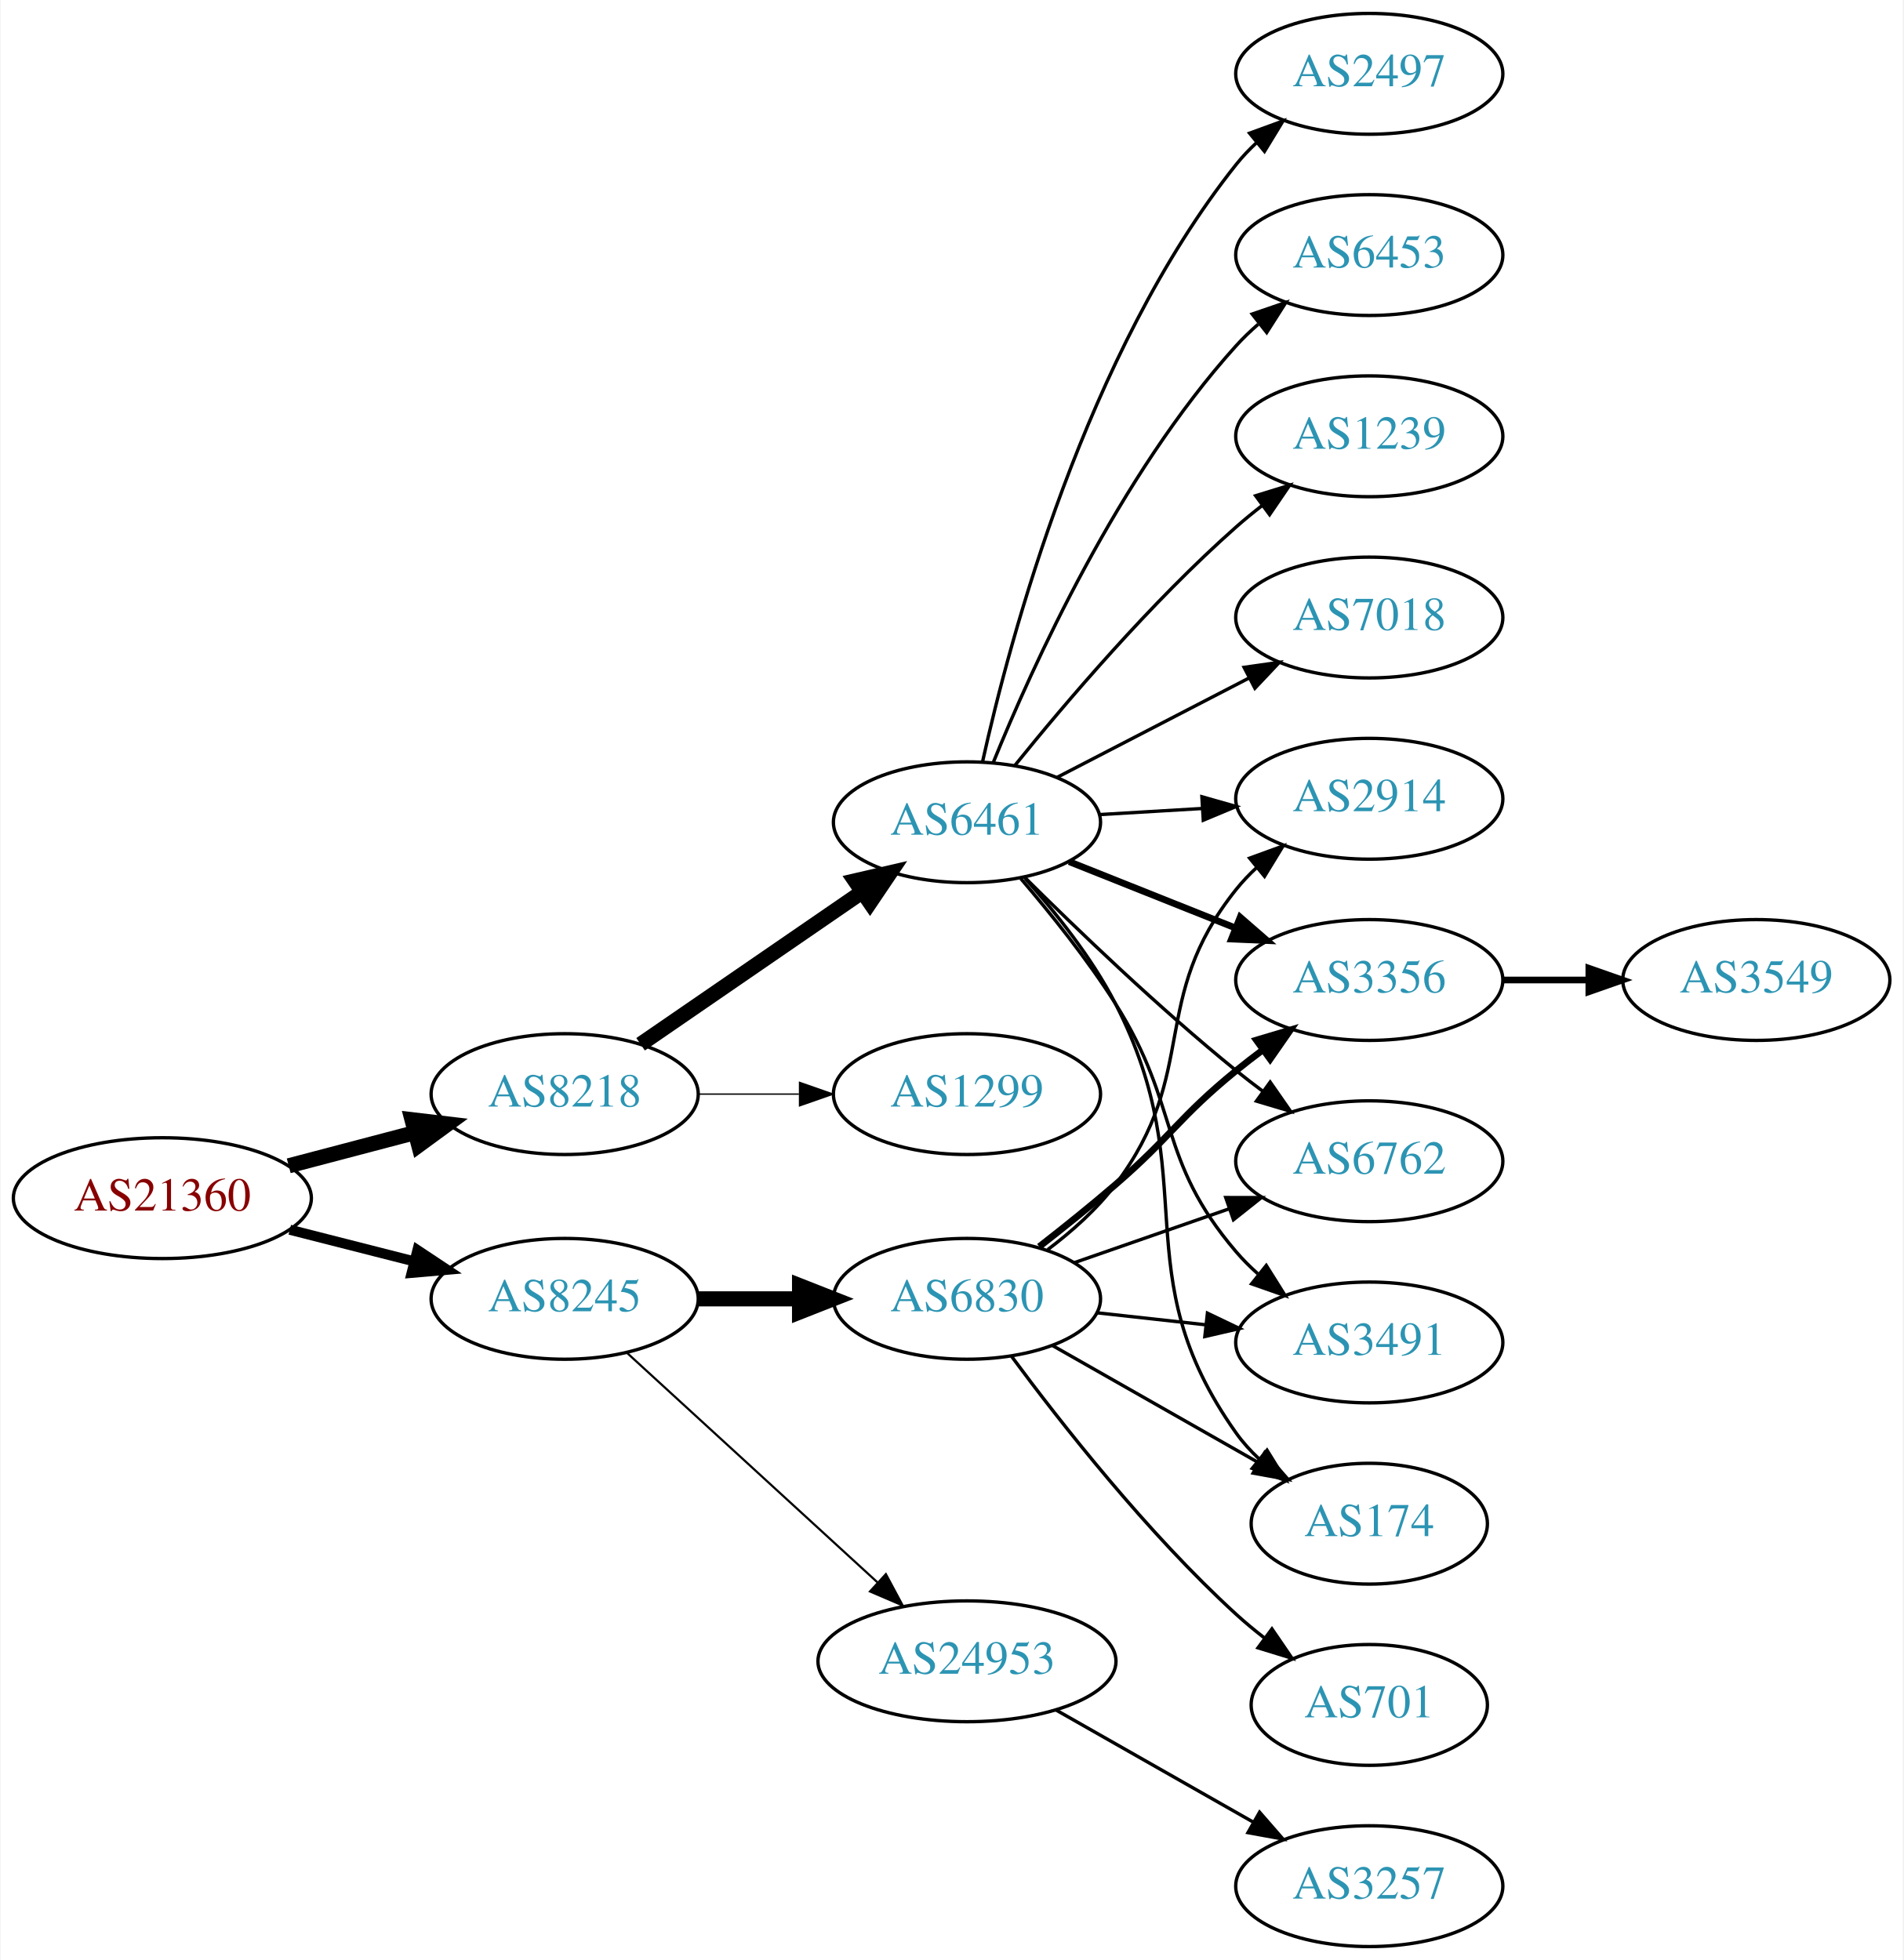
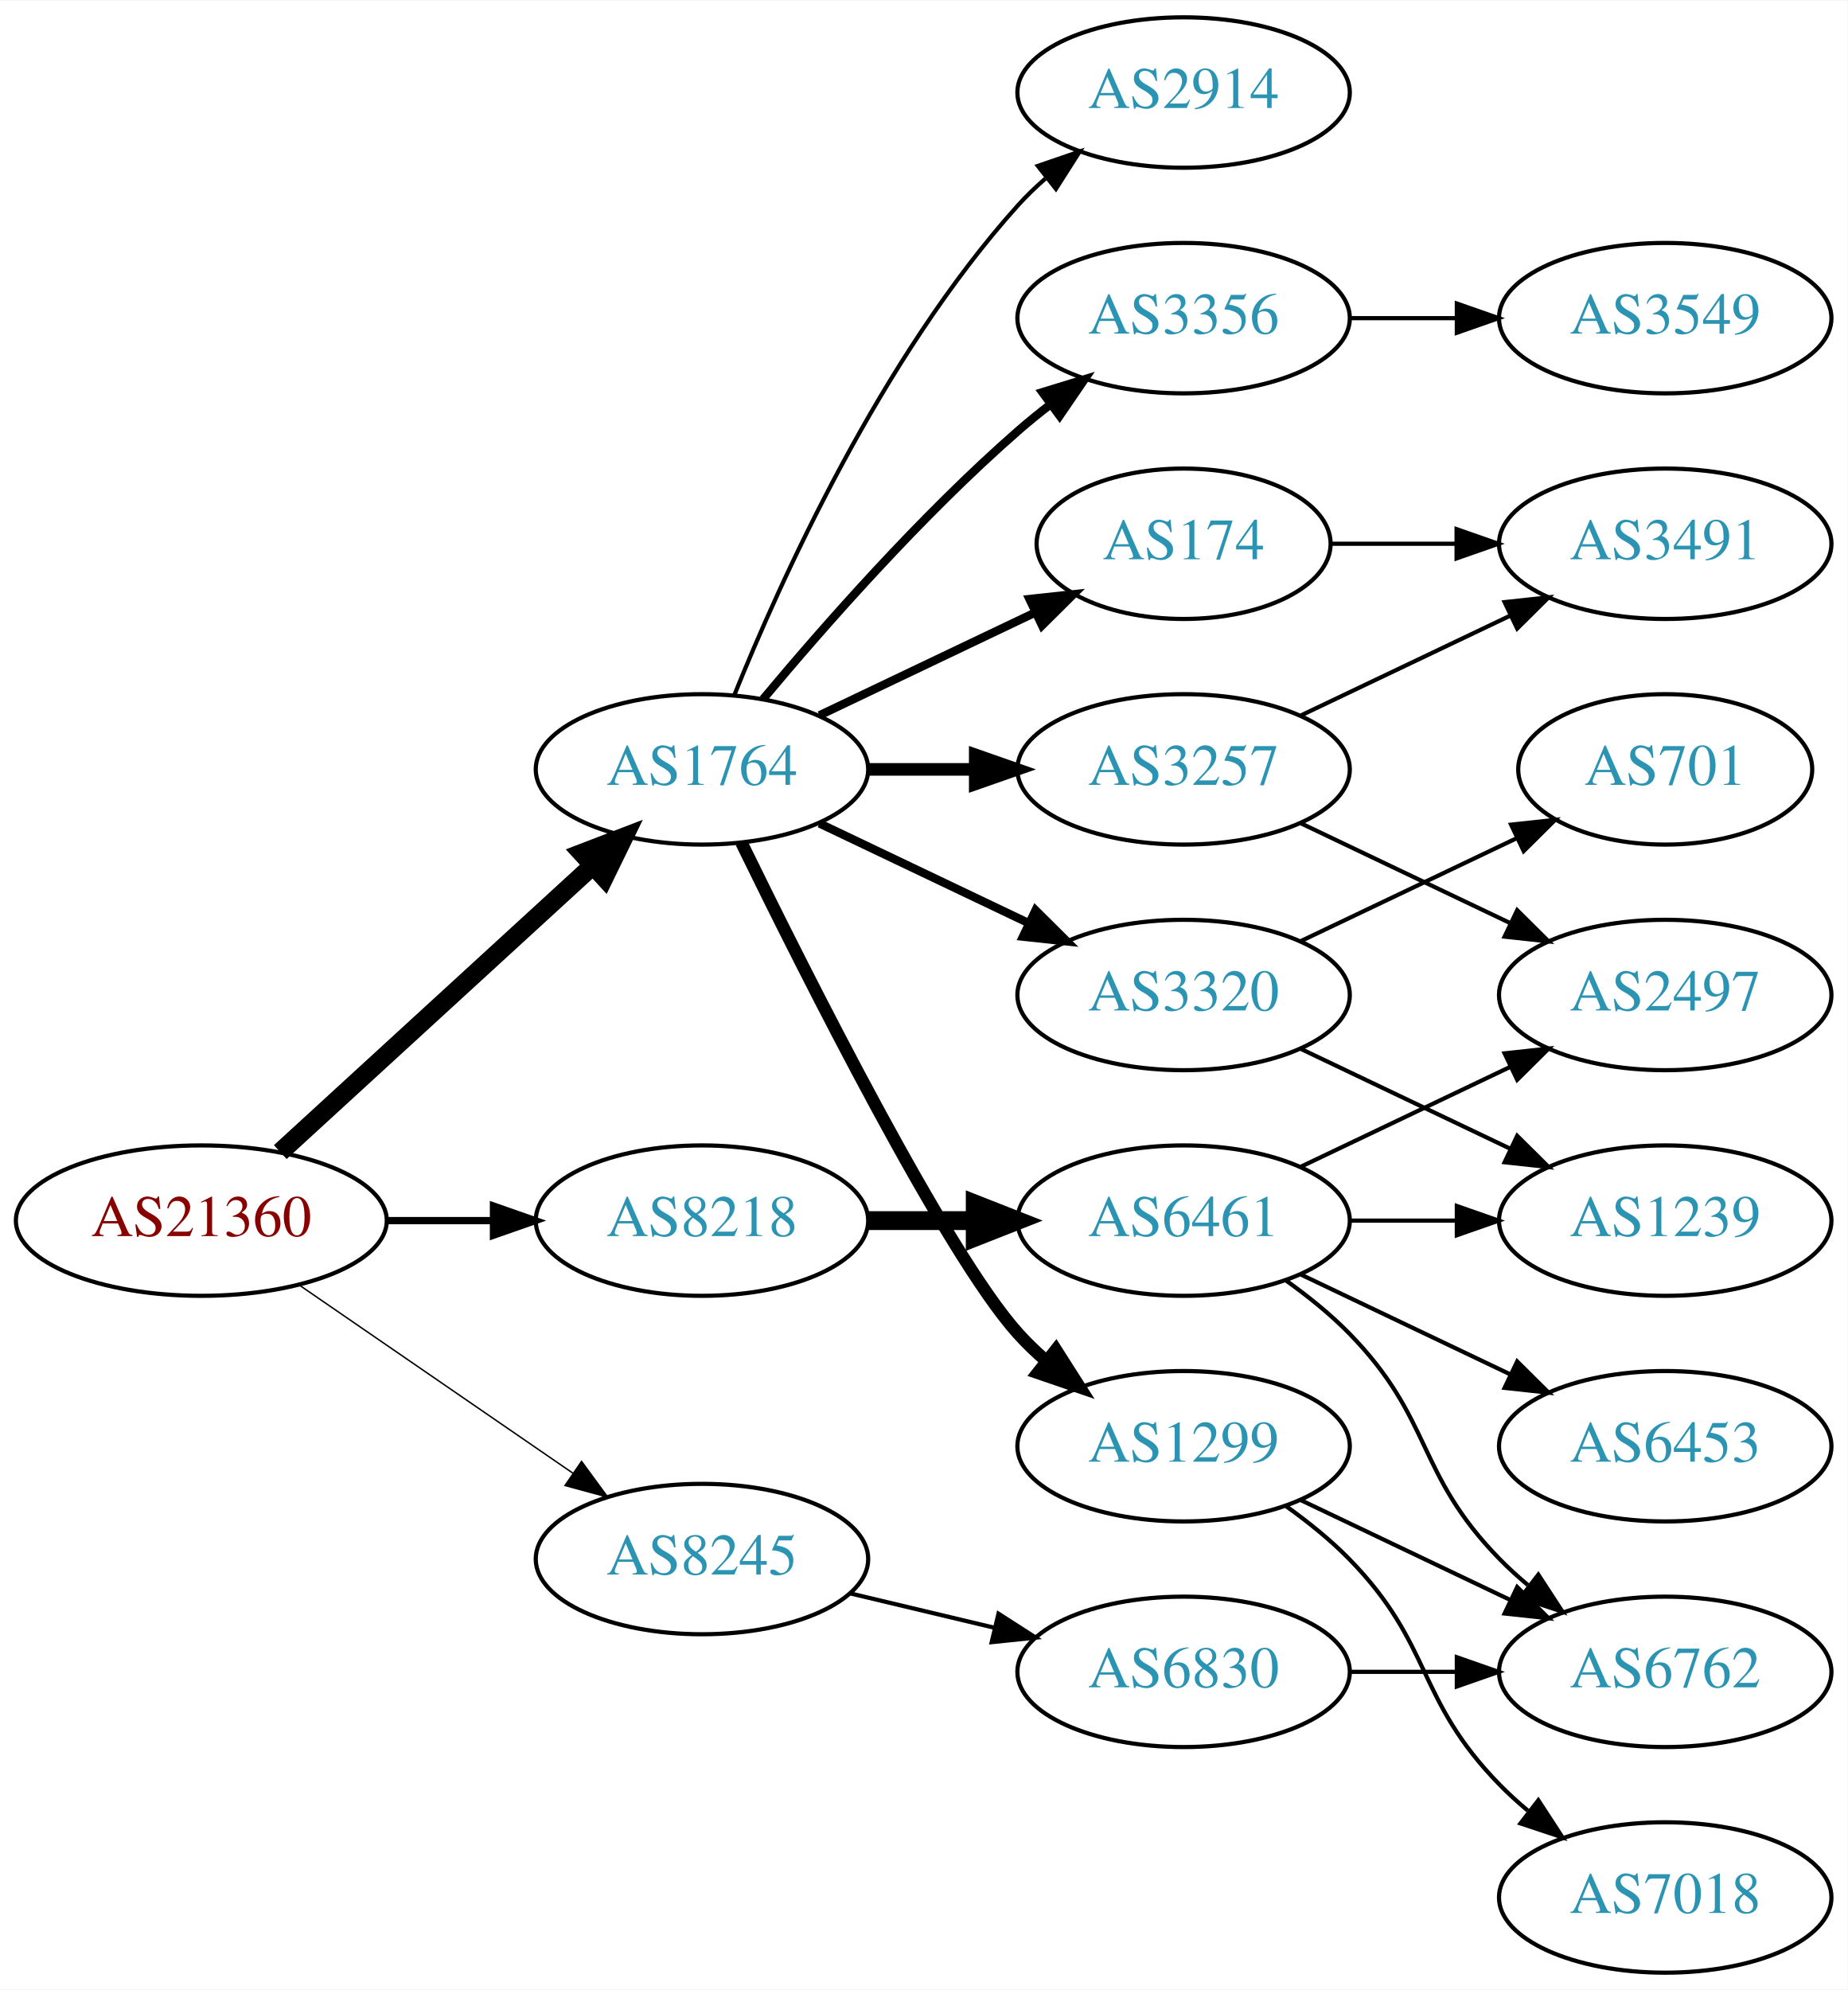
- <svg xmlns="http://www.w3.org/2000/svg" xmlns:xlink="http://www.w3.org/1999/xlink" width="567pt" height="584pt" viewBox="0.00 0.00 566.66 584.00">
-   <g id="graph0" class="graph" transform="scale(1 1) rotate(0) translate(4 580)">
-     <polygon fill="white" stroke="none" points="-4,4 -4,-580 562.663,-580 562.663,4 -4,4" />
+ <svg xmlns="http://www.w3.org/2000/svg" xmlns:xlink="http://www.w3.org/1999/xlink" width="442pt" height="476pt" viewBox="0.00 0.00 442.27 476.00">
+   <g id="graph0" class="graph" transform="scale(1 1) rotate(0) translate(4 472)">
+     <polygon fill="white" stroke="none" points="-4,4 -4,-472 438.271,-472 438.271,4 -4,4" />
    <g id="node1" class="node">
      <g id="a_node1">
        <a xlink:href="/asn/21360" xlink:title="AS21360 ~ Horneckgasse 8 [AT]">
-           <ellipse fill="#ffffff" stroke="black" cx="44.196" cy="-223" rx="44.393" ry="18" />
-           <text text-anchor="middle" x="44.196" y="-219.3" font-family="Times,serif" font-size="14.00" fill="#880000">AS21360</text>
+           <ellipse fill="#ffffff" stroke="black" cx="44.196" cy="-180" rx="44.393" ry="18" />
+           <text text-anchor="middle" x="44.196" y="-176.3" font-family="Times,serif" font-size="14.00" fill="#880000">AS21360</text>
        </a>
      </g>
    </g>
    <g id="node2" class="node">
      <g id="a_node2">
-         <a xlink:href="/asn/8218" xlink:title="AS8218 ~ legacy Neotelecoms [FR]">
-           <ellipse fill="#ffffff" stroke="black" cx="164.039" cy="-254" rx="39.794" ry="18" />
-           <text text-anchor="middle" x="164.039" y="-250.3" font-family="Times,serif" font-size="14.00" fill="#2c94b3">AS8218</text>
+         <a xlink:href="/asn/1764" xlink:title="AS1764 ~ NEXTLAYER-AS [AT]">
+           <ellipse fill="#ffffff" stroke="black" cx="164.039" cy="-288" rx="39.794" ry="18" />
+           <text text-anchor="middle" x="164.039" y="-284.3" font-family="Times,serif" font-size="14.00" fill="#2c94b3">AS1764</text>
        </a>
      </g>
    </g>
    <g id="edge1" class="edge">
-       <path fill="none" stroke="black" stroke-width="4.5" d="M81.836,-232.639C93.778,-235.78 107.152,-239.298 119.546,-242.559" />
-       <polygon fill="black" stroke="black" stroke-width="4.5" points="118.558,-246.37 129.23,-245.106 120.561,-238.754 118.558,-246.37" />
+       <path fill="none" stroke="black" stroke-width="4.5" d="M63.094,-196.403C83.022,-214.667 115.38,-244.322 137.857,-264.921" />
+       <polygon fill="black" stroke="black" stroke-width="4.5" points="135.326,-267.943 145.359,-271.797 140.647,-262.137 135.326,-267.943" />
    </g>
    <g id="node3" class="node">
      <g id="a_node3">
-         <a xlink:href="/asn/8245" xlink:title="AS8245 ~ Video-Broadcast GmbH [AT]">
-           <ellipse fill="#ffffff" stroke="black" cx="164.039" cy="-193" rx="39.794" ry="18" />
-           <text text-anchor="middle" x="164.039" y="-189.3" font-family="Times,serif" font-size="14.00" fill="#2c94b3">AS8245</text>
+         <a xlink:href="/asn/8218" xlink:title="AS8218 ~ legacy Neotelecoms [FR]">
+           <ellipse fill="#ffffff" stroke="black" cx="164.039" cy="-180" rx="39.794" ry="18" />
+           <text text-anchor="middle" x="164.039" y="-176.3" font-family="Times,serif" font-size="14.00" fill="#2c94b3">AS8218</text>
        </a>
      </g>
    </g>
    <g id="edge2" class="edge">
-       <path fill="none" stroke="black" stroke-width="3" d="M82.159,-213.59C93.866,-210.61 106.922,-207.286 119.07,-204.193" />
-       <polygon fill="black" stroke="black" stroke-width="3" points="120.184,-207.521 129.012,-201.662 118.457,-200.738 120.184,-207.521" />
+       <path fill="none" stroke="black" stroke-width="1.731" d="M88.407,-180C96.72,-180 105.482,-180 113.965,-180" />
+       <polygon fill="black" stroke="black" stroke-width="1.731" points="114.123,-183.5 124.123,-180 114.123,-176.5 114.123,-183.5" />
    </g>
    <g id="node4" class="node">
      <g id="a_node4">
-         <a xlink:href="/asn/6461" xlink:title="AS6461 ~ Zayo Bandwidth [US]">
-           <ellipse fill="#ffffff" stroke="black" cx="283.881" cy="-335" rx="39.794" ry="18" />
-           <text text-anchor="middle" x="283.881" y="-331.3" font-family="Times,serif" font-size="14.00" fill="#2c94b3">AS6461</text>
+         <a xlink:href="/asn/8245" xlink:title="AS8245 ~ Video-Broadcast GmbH [AT]">
+           <ellipse fill="#ffffff" stroke="black" cx="164.039" cy="-99" rx="39.794" ry="18" />
+           <text text-anchor="middle" x="164.039" y="-95.3" font-family="Times,serif" font-size="14.00" fill="#2c94b3">AS8245</text>
        </a>
      </g>
    </g>
    <g id="edge3" class="edge">
-       <path fill="none" stroke="black" stroke-width="4.5" d="M186.653,-268.857C205.141,-281.565 231.955,-299.995 252.585,-314.175" />
-       <polygon fill="black" stroke="black" stroke-width="4.5" points="250.534,-317.544 261.005,-319.963 254.994,-311.054 250.534,-317.544" />
+       <path fill="none" stroke="black" stroke-width="0.346" d="M67.639,-164.574C86.22,-151.802 112.781,-133.545 133.161,-119.537" />
+       <polygon fill="black" stroke="black" stroke-width="0.346" points="135.216,-122.371 141.475,-113.822 131.251,-116.602 135.216,-122.371" />
    </g>
    <g id="node5" class="node">
      <g id="a_node5">
-         <a xlink:href="/asn/1299" xlink:title="AS1299 ~ Telia Carrier [EU]">
-           <ellipse fill="#ffffff" stroke="black" cx="283.881" cy="-254" rx="39.794" ry="18" />
-           <text text-anchor="middle" x="283.881" y="-250.3" font-family="Times,serif" font-size="14.00" fill="#2c94b3">AS1299</text>
+         <a xlink:href="/asn/2914" xlink:title="AS2914 ~ NTT America, Inc. [US]">
+           <ellipse fill="#ffffff" stroke="black" cx="279.332" cy="-450" rx="39.794" ry="18" />
+           <text text-anchor="middle" x="279.332" y="-446.3" font-family="Times,serif" font-size="14.00" fill="#2c94b3">AS2914</text>
        </a>
      </g>
    </g>
    <g id="edge4" class="edge">
-       <path fill="none" stroke="black" stroke-width="0.409" d="M203.951,-254C213.505,-254 223.854,-254 233.817,-254" />
-       <polygon fill="black" stroke="black" stroke-width="0.409" points="234.009,-257.5 244.009,-254 234.009,-250.5 234.009,-257.5" />
-     </g>
-     <g id="node16" class="node">
-       <g id="a_node16">
-         <a xlink:href="/asn/24953" xlink:title="AS24953 ~ AS MACRO: AS-24953 (customers) [AT]">
-           <ellipse fill="#ffffff" stroke="black" cx="283.881" cy="-85" rx="44.393" ry="18" />
-           <text text-anchor="middle" x="283.881" y="-81.3" font-family="Times,serif" font-size="14.00" fill="#2c94b3">AS24953</text>
-         </a>
-       </g>
-     </g>
-     <g id="edge15" class="edge">
-       <path fill="none" stroke="black" stroke-width="0.643" d="M182.681,-176.831C202.439,-158.724 234.641,-129.211 257.193,-108.543" />
-       <polygon fill="black" stroke="black" stroke-width="0.643" points="259.723,-110.971 264.731,-101.635 254.994,-105.811 259.723,-110.971" />
-     </g>
-     <g id="node17" class="node">
-       <g id="a_node17">
-         <a xlink:href="/asn/6830" xlink:title="AS6830 ~ LGI-UPC [AT]">
-           <ellipse fill="#ffffff" stroke="black" cx="283.881" cy="-193" rx="39.794" ry="18" />
-           <text text-anchor="middle" x="283.881" y="-189.3" font-family="Times,serif" font-size="14.00" fill="#2c94b3">AS6830</text>
-         </a>
-       </g>
-     </g>
-     <g id="edge16" class="edge">
-       <path fill="none" stroke="black" stroke-width="4.5" d="M203.951,-193C213.505,-193 223.854,-193 233.817,-193" />
-       <polygon fill="black" stroke="black" stroke-width="4.5" points="234.009,-196.938 244.009,-193 234.009,-189.063 234.009,-196.938" />
+       <path fill="none" stroke="black" d="M171.786,-305.787C182.837,-333.243 206.891,-386.578 239.685,-423 241.688,-425.224 243.906,-427.363 246.239,-429.397" />
+       <polygon fill="black" stroke="black" points="244.437,-432.433 254.458,-435.873 248.769,-426.935 244.437,-432.433" />
    </g>
    <g id="node6" class="node">
      <g id="a_node6">
-         <a xlink:href="/asn/6453" xlink:title="AS6453 ~ TATA COMMUNICATIONS (AMERICA) INC [US]">
-           <ellipse fill="#ffffff" stroke="black" cx="403.724" cy="-504" rx="39.794" ry="18" />
-           <text text-anchor="middle" x="403.724" y="-500.3" font-family="Times,serif" font-size="14.00" fill="#2c94b3">AS6453</text>
+         <a xlink:href="/asn/3257" xlink:title="AS3257 ~ GTT [DE]">
+           <ellipse fill="#ffffff" stroke="black" cx="279.332" cy="-288" rx="39.794" ry="18" />
+           <text text-anchor="middle" x="279.332" y="-284.3" font-family="Times,serif" font-size="14.00" fill="#2c94b3">AS3257</text>
        </a>
      </g>
    </g>
    <g id="edge5" class="edge">
-       <path fill="none" stroke="black" d="M291.698,-352.769C303.297,-381.352 329.064,-438.256 364.077,-477 366.084,-479.22 368.305,-481.357 370.64,-483.389" />
-       <polygon fill="black" stroke="black" points="368.84,-486.426 378.862,-489.862 373.17,-480.926 368.84,-486.426" />
+       <path fill="none" stroke="black" stroke-width="3" d="M203.711,-288C211.914,-288 220.678,-288 229.21,-288" />
+       <polygon fill="black" stroke="black" stroke-width="3" points="229.449,-291.5 239.449,-288 229.449,-284.5 229.449,-291.5" />
    </g>
    <g id="node7" class="node">
      <g id="a_node7">
-         <a xlink:href="/asn/1239" xlink:title="AS1239 ~ Sprint [US]">
-           <ellipse fill="#ffffff" stroke="black" cx="403.724" cy="-450" rx="39.794" ry="18" />
-           <text text-anchor="middle" x="403.724" y="-446.3" font-family="Times,serif" font-size="14.00" fill="#2c94b3">AS1239</text>
+         <a xlink:href="/asn/3356" xlink:title="AS3356 ~ LEVEL3 [US]">
+           <ellipse fill="#ffffff" stroke="black" cx="279.332" cy="-396" rx="39.794" ry="18" />
+           <text text-anchor="middle" x="279.332" y="-392.3" font-family="Times,serif" font-size="14.00" fill="#2c94b3">AS3356</text>
        </a>
      </g>
    </g>
    <g id="edge6" class="edge">
-       <path fill="none" stroke="black" d="M298.156,-351.939C313.114,-370.474 338.668,-400.538 364.077,-423 366.53,-425.168 369.16,-427.318 371.852,-429.403" />
-       <polygon fill="black" stroke="black" points="369.872,-432.291 379.997,-435.412 374.028,-426.658 369.872,-432.291" />
+       <path fill="none" stroke="black" stroke-width="2" d="M178.669,-304.817C192.951,-321.929 216.498,-348.745 239.685,-369 242.151,-371.154 244.789,-373.294 247.487,-375.372" />
+       <polygon fill="black" stroke="black" stroke-width="2" points="245.512,-378.264 255.641,-381.37 249.66,-372.625 245.512,-378.264" />
    </g>
    <g id="node8" class="node">
      <g id="a_node8">
        <a xlink:href="/asn/174" xlink:title="AS174 ~ Cogent Communications [US]">
-           <ellipse fill="#ffffff" stroke="black" cx="403.724" cy="-126" rx="35.194" ry="18" />
-           <text text-anchor="middle" x="403.724" y="-122.3" font-family="Times,serif" font-size="14.00" fill="#2c94b3">AS174</text>
+           <ellipse fill="#ffffff" stroke="black" cx="279.332" cy="-342" rx="35.194" ry="18" />
+           <text text-anchor="middle" x="279.332" y="-338.3" font-family="Times,serif" font-size="14.00" fill="#2c94b3">AS174</text>
        </a>
      </g>
    </g>
    <g id="edge7" class="edge">
-       <path fill="none" stroke="black" d="M301.214,-318.252C310.258,-308.17 321.057,-294.67 328.077,-281 355.074,-228.431 329.857,-201.18 364.077,-153 366.02,-150.264 368.332,-147.712 370.845,-145.355" />
-       <polygon fill="black" stroke="black" points="373.262,-147.901 378.819,-138.881 368.849,-142.467 373.262,-147.901" />
+       <path fill="none" stroke="black" stroke-width="2" d="M192.175,-300.934C207.607,-308.29 227.092,-317.577 243.628,-325.459" />
+       <polygon fill="black" stroke="black" stroke-width="2" points="242.436,-328.768 252.969,-329.911 245.448,-322.449 242.436,-328.768" />
    </g>
    <g id="node9" class="node">
      <g id="a_node9">
-         <a xlink:href="/asn/2914" xlink:title="AS2914 ~ NTT America, Inc. [US]">
-           <ellipse fill="#ffffff" stroke="black" cx="403.724" cy="-342" rx="39.794" ry="18" />
-           <text text-anchor="middle" x="403.724" y="-338.3" font-family="Times,serif" font-size="14.00" fill="#2c94b3">AS2914</text>
+         <a xlink:href="/asn/1299" xlink:title="AS1299 ~ Telia Carrier [EU]">
+           <ellipse fill="#ffffff" stroke="black" cx="279.332" cy="-126" rx="39.794" ry="18" />
+           <text text-anchor="middle" x="279.332" y="-122.3" font-family="Times,serif" font-size="14.00" fill="#2c94b3">AS1299</text>
        </a>
      </g>
    </g>
    <g id="edge8" class="edge">
-       <path fill="none" stroke="black" d="M323.467,-337.292C333.234,-337.872 343.85,-338.503 354.044,-339.108" />
-       <polygon fill="black" stroke="black" points="353.861,-342.604 364.051,-339.703 354.276,-335.616 353.861,-342.604" />
+       <path fill="none" stroke="black" stroke-width="3" d="M173.476,-270.489C189.095,-238.491 222.481,-172.107 239.685,-153 241.688,-150.776 243.906,-148.637 246.239,-146.603" />
+       <polygon fill="black" stroke="black" stroke-width="3" points="248.769,-149.065 254.458,-140.127 244.437,-143.567 248.769,-149.065" />
    </g>
    <g id="node10" class="node">
      <g id="a_node10">
-         <a xlink:href="/asn/7018" xlink:title="AS7018 ~ AT&amp;T Services, Inc. [US]">
-           <ellipse fill="#ffffff" stroke="black" cx="403.724" cy="-396" rx="39.794" ry="18" />
-           <text text-anchor="middle" x="403.724" y="-392.3" font-family="Times,serif" font-size="14.00" fill="#2c94b3">AS7018</text>
+         <a xlink:href="/asn/3320" xlink:title="AS3320 ~ DTAG [DE]">
+           <ellipse fill="#ffffff" stroke="black" cx="279.332" cy="-234" rx="39.794" ry="18" />
+           <text text-anchor="middle" x="279.332" y="-230.3" font-family="Times,serif" font-size="14.00" fill="#2c94b3">AS3320</text>
        </a>
      </g>
    </g>
    <g id="edge9" class="edge">
-       <path fill="none" stroke="black" d="M310.742,-348.387C327.551,-357.087 349.666,-368.535 367.999,-378.025" />
-       <polygon fill="black" stroke="black" points="366.433,-381.156 376.923,-382.645 369.651,-374.939 366.433,-381.156" />
+       <path fill="none" stroke="black" stroke-width="2" d="M192.175,-275.066C207.169,-267.919 225.99,-258.948 242.213,-251.215" />
+       <polygon fill="black" stroke="black" stroke-width="2" points="243.895,-254.291 251.417,-246.829 240.884,-247.972 243.895,-254.291" />
+     </g>
+     <g id="node18" class="node">
+       <g id="a_node18">
+         <a xlink:href="/asn/6461" xlink:title="AS6461 ~ Zayo Bandwidth [US]">
+           <ellipse fill="#ffffff" stroke="black" cx="279.332" cy="-180" rx="39.794" ry="18" />
+           <text text-anchor="middle" x="279.332" y="-176.3" font-family="Times,serif" font-size="14.00" fill="#2c94b3">AS6461</text>
+         </a>
+       </g>
+     </g>
+     <g id="edge18" class="edge">
+       <path fill="none" stroke="black" stroke-width="4.5" d="M203.711,-180C211.914,-180 220.678,-180 229.21,-180" />
+       <polygon fill="black" stroke="black" stroke-width="4.5" points="229.449,-183.938 239.449,-180 229.449,-176.063 229.449,-183.938" />
+     </g>
+     <g id="node20" class="node">
+       <g id="a_node20">
+         <a xlink:href="/asn/6830" xlink:title="AS6830 ~ LGI-UPC [AT]">
+           <ellipse fill="#ffffff" stroke="black" cx="279.332" cy="-72" rx="39.794" ry="18" />
+           <text text-anchor="middle" x="279.332" y="-68.3" font-family="Times,serif" font-size="14.00" fill="#2c94b3">AS6830</text>
+         </a>
+       </g>
+     </g>
+     <g id="edge23" class="edge">
+       <path fill="none" stroke="black" d="M199.646,-90.752C210.517,-88.162 222.671,-85.265 234.114,-82.538" />
+       <polygon fill="black" stroke="black" points="235.02,-85.92 243.936,-80.197 233.397,-79.111 235.02,-85.92" />
+     </g>
+     <g id="node13" class="node">
+       <g id="a_node13">
+         <a xlink:href="/asn/3491" xlink:title="AS3491 ~ PCCW Global, Inc. [US]">
+           <ellipse fill="#ffffff" stroke="black" cx="394.625" cy="-342" rx="39.794" ry="18" />
+           <text text-anchor="middle" x="394.625" y="-338.3" font-family="Times,serif" font-size="14.00" fill="#2c94b3">AS3491</text>
+         </a>
+       </g>
+     </g>
+     <g id="edge12" class="edge">
+       <path fill="none" stroke="black" d="M307.468,-300.934C322.462,-308.081 341.283,-317.052 357.506,-324.785" />
+       <polygon fill="black" stroke="black" points="356.177,-328.028 366.71,-329.171 359.188,-321.709 356.177,-328.028" />
+     </g>
+     <g id="node14" class="node">
+       <g id="a_node14">
+         <a xlink:href="/asn/2497" xlink:title="AS2497 ~ Internet Initiative Japan Inc. [JP]">
+           <ellipse fill="#ffffff" stroke="black" cx="394.625" cy="-234" rx="39.794" ry="18" />
+           <text text-anchor="middle" x="394.625" y="-230.3" font-family="Times,serif" font-size="14.00" fill="#2c94b3">AS2497</text>
+         </a>
+       </g>
+     </g>
+     <g id="edge13" class="edge">
+       <path fill="none" stroke="black" d="M307.468,-275.066C322.462,-267.919 341.283,-258.948 357.506,-251.215" />
+       <polygon fill="black" stroke="black" points="359.188,-254.291 366.71,-246.829 356.177,-247.972 359.188,-254.291" />
+     </g>
+     <g id="node17" class="node">
+       <g id="a_node17">
+         <a xlink:href="/asn/3549" xlink:title="AS3549 ~ Level 3 Parent, LLC [US]">
+           <ellipse fill="#ffffff" stroke="black" cx="394.625" cy="-396" rx="39.794" ry="18" />
+           <text text-anchor="middle" x="394.625" y="-392.3" font-family="Times,serif" font-size="14.00" fill="#2c94b3">AS3549</text>
+         </a>
+       </g>
+     </g>
+     <g id="edge16" class="edge">
+       <path fill="none" stroke="black" d="M319.004,-396C327.207,-396 335.971,-396 344.503,-396" />
+       <polygon fill="black" stroke="black" points="344.742,-399.5 354.742,-396 344.742,-392.5 344.742,-399.5" />
+     </g>
+     <g id="edge17" class="edge">
+       <path fill="none" stroke="black" d="M314.631,-342C324.008,-342 334.358,-342 344.393,-342" />
+       <polygon fill="black" stroke="black" points="344.681,-345.5 354.681,-342 344.681,-338.5 344.681,-345.5" />
    </g>
    <g id="node11" class="node">
      <g id="a_node11">
-         <a xlink:href="/asn/3356" xlink:title="AS3356 ~ LEVEL3 [US]">
-           <ellipse fill="#ffffff" stroke="black" cx="403.724" cy="-288" rx="39.794" ry="18" />
-           <text text-anchor="middle" x="403.724" y="-284.3" font-family="Times,serif" font-size="14.00" fill="#2c94b3">AS3356</text>
+         <a xlink:href="/asn/7018" xlink:title="AS7018 ~ AT&amp;T Services, Inc. [US]">
+           <ellipse fill="#ffffff" stroke="black" cx="394.625" cy="-18" rx="39.794" ry="18" />
+           <text text-anchor="middle" x="394.625" y="-14.3" font-family="Times,serif" font-size="14.00" fill="#2c94b3">AS7018</text>
        </a>
      </g>
    </g>
    <g id="edge10" class="edge">
-       <path fill="none" stroke="black" stroke-width="2" d="M314.314,-323.261C329.218,-317.317 347.514,-310.02 363.587,-303.609" />
-       <polygon fill="black" stroke="black" stroke-width="2" points="365.266,-306.708 373.258,-299.752 362.673,-300.206 365.266,-306.708" />
+       <path fill="none" stroke="black" d="M303.926,-111.611C309.182,-107.852 314.513,-103.563 318.978,-99 339.151,-78.383 334.806,-65.617 354.978,-45 357.071,-42.861 359.354,-40.782 361.731,-38.79" />
+       <polygon fill="black" stroke="black" points="364.249,-41.268 370.031,-32.389 359.974,-35.725 364.249,-41.268" />
    </g>
    <g id="node12" class="node">
      <g id="a_node12">
        <a xlink:href="/asn/6762" xlink:title="AS6762 ~ TELECOM ITALIA SPARKLE S.p.A. [IT]">
-           <ellipse fill="#ffffff" stroke="black" cx="403.724" cy="-234" rx="39.794" ry="18" />
-           <text text-anchor="middle" x="403.724" y="-230.3" font-family="Times,serif" font-size="14.00" fill="#2c94b3">AS6762</text>
+           <ellipse fill="#ffffff" stroke="black" cx="394.625" cy="-72" rx="39.794" ry="18" />
+           <text text-anchor="middle" x="394.625" y="-68.3" font-family="Times,serif" font-size="14.00" fill="#2c94b3">AS6762</text>
        </a>
      </g>
    </g>
    <g id="edge11" class="edge">
-       <path fill="none" stroke="black" d="M300.951,-318.7C316.532,-303.212 341.117,-279.592 364.077,-261 366.622,-258.94 369.314,-256.864 372.047,-254.828" />
-       <polygon fill="black" stroke="black" points="374.202,-257.589 380.256,-248.895 370.101,-251.916 374.202,-257.589" />
-     </g>
-     <g id="node13" class="node">
-       <g id="a_node13">
-         <a xlink:href="/asn/2497" xlink:title="AS2497 ~ Internet Initiative Japan Inc. [JP]">
-           <ellipse fill="#ffffff" stroke="black" cx="403.724" cy="-558" rx="39.794" ry="18" />
-           <text text-anchor="middle" x="403.724" y="-554.3" font-family="Times,serif" font-size="14.00" fill="#2c94b3">AS2497</text>
-         </a>
-       </g>
-     </g>
-     <g id="edge12" class="edge">
-       <path fill="none" stroke="black" d="M288.509,-352.98C296.649,-389.731 319.267,-474.729 364.077,-531 365.894,-533.281 367.953,-535.45 370.152,-537.494" />
-       <polygon fill="black" stroke="black" points="368.068,-540.311 378.02,-543.943 372.505,-534.897 368.068,-540.311" />
-     </g>
-     <g id="node14" class="node">
-       <g id="a_node14">
-         <a xlink:href="/asn/3491" xlink:title="AS3491 ~ PCCW Global, Inc. [US]">
-           <ellipse fill="#ffffff" stroke="black" cx="403.724" cy="-180" rx="39.794" ry="18" />
-           <text text-anchor="middle" x="403.724" y="-176.3" font-family="Times,serif" font-size="14.00" fill="#2c94b3">AS3491</text>
-         </a>
-       </g>
-     </g>
-     <g id="edge13" class="edge">
-       <path fill="none" stroke="black" d="M299.912,-318.22C308.729,-307.911 319.738,-294.192 328.077,-281 347.621,-250.085 340.324,-234.811 364.077,-207 366.021,-204.725 368.198,-202.548 370.501,-200.489" />
-       <polygon fill="black" stroke="black" points="373.038,-202.942 378.668,-193.967 368.67,-197.473 373.038,-202.942" />
+       <path fill="none" stroke="black" d="M307.468,-113.066C322.462,-105.919 341.283,-96.948 357.506,-89.215" />
+       <polygon fill="black" stroke="black" points="359.188,-92.291 366.71,-84.829 356.177,-85.972 359.188,-92.291" />
    </g>
    <g id="node15" class="node">
      <g id="a_node15">
-         <a xlink:href="/asn/3549" xlink:title="AS3549 ~ Level 3 Parent, LLC [US]">
-           <ellipse fill="#ffffff" stroke="black" cx="519.017" cy="-288" rx="39.794" ry="18" />
-           <text text-anchor="middle" x="519.017" y="-284.3" font-family="Times,serif" font-size="14.00" fill="#2c94b3">AS3549</text>
+         <a xlink:href="/asn/701" xlink:title="AS701 ~ UUNET [US]">
+           <ellipse fill="#ffffff" stroke="black" cx="394.625" cy="-288" rx="35.194" ry="18" />
+           <text text-anchor="middle" x="394.625" y="-284.3" font-family="Times,serif" font-size="14.00" fill="#2c94b3">AS701</text>
        </a>
      </g>
    </g>
    <g id="edge14" class="edge">
-       <path fill="none" stroke="black" stroke-width="2" d="M443.396,-288C451.599,-288 460.363,-288 468.895,-288" />
-       <polygon fill="black" stroke="black" stroke-width="2" points="469.134,-291.5 479.134,-288 469.134,-284.5 469.134,-291.5" />
-     </g>
-     <g id="node18" class="node">
-       <g id="a_node18">
-         <a xlink:href="/asn/3257" xlink:title="AS3257 ~ GTT [DE]">
-           <ellipse fill="#ffffff" stroke="black" cx="403.724" cy="-18" rx="39.794" ry="18" />
-           <text text-anchor="middle" x="403.724" y="-14.3" font-family="Times,serif" font-size="14.00" fill="#2c94b3">AS3257</text>
-         </a>
-       </g>
-     </g>
-     <g id="edge17" class="edge">
-       <path fill="none" stroke="black" d="M310.451,-70.462C327.671,-60.672 350.556,-47.66 369.227,-37.045" />
-       <polygon fill="black" stroke="black" points="371.048,-40.036 378.011,-32.05 367.588,-33.95 371.048,-40.036" />
-     </g>
-     <g id="edge23" class="edge">
-       <path fill="none" stroke="black" d="M309.298,-179.118C327.107,-168.992 351.409,-155.175 370.763,-144.171" />
-       <polygon fill="black" stroke="black" points="372.577,-147.166 379.541,-139.181 369.118,-141.081 372.577,-147.166" />
+       <path fill="none" stroke="black" d="M307.468,-246.934C322.9,-254.29 342.385,-263.577 358.92,-271.459" />
+       <polygon fill="black" stroke="black" points="357.729,-274.768 368.262,-275.911 360.741,-268.449 357.729,-274.768" />
+     </g>
+     <g id="node16" class="node">
+       <g id="a_node16">
+         <a xlink:href="/asn/1239" xlink:title="AS1239 ~ Sprint [US]">
+           <ellipse fill="#ffffff" stroke="black" cx="394.625" cy="-180" rx="39.794" ry="18" />
+           <text text-anchor="middle" x="394.625" y="-176.3" font-family="Times,serif" font-size="14.00" fill="#2c94b3">AS1239</text>
+         </a>
+       </g>
+     </g>
+     <g id="edge15" class="edge">
+       <path fill="none" stroke="black" d="M307.468,-221.066C322.462,-213.919 341.283,-204.948 357.506,-197.215" />
+       <polygon fill="black" stroke="black" points="359.188,-200.291 366.71,-192.829 356.177,-193.972 359.188,-200.291" />
    </g>
    <g id="edge20" class="edge">
-       <path fill="none" stroke="black" d="M307.945,-207.67C315.107,-213.075 322.561,-219.685 328.077,-227 353.521,-260.739 337.682,-282 364.077,-315 365.899,-317.277 367.961,-319.443 370.163,-321.485" />
-       <polygon fill="black" stroke="black" points="368.081,-324.304 378.036,-327.931 372.515,-318.888 368.081,-324.304" />
-     </g>
-     <g id="edge18" class="edge">
-       <path fill="none" stroke="black" stroke-width="2" d="M305.403,-208.544C312.679,-214.214 320.851,-220.766 328.077,-227 344.741,-241.376 347.011,-247.105 364.077,-261 366.616,-263.067 369.305,-265.147 372.035,-267.186" />
-       <polygon fill="black" stroke="black" stroke-width="2" points="370.087,-270.097 380.241,-273.124 374.191,-264.426 370.087,-270.097" />
+       <path fill="none" stroke="black" d="M303.926,-165.611C309.182,-161.852 314.513,-157.563 318.978,-153 339.151,-132.383 334.806,-119.617 354.978,-99 357.071,-96.861 359.354,-94.782 361.731,-92.79" />
+       <polygon fill="black" stroke="black" points="364.249,-95.268 370.031,-86.389 359.974,-89.725 364.249,-95.268" />
    </g>
    <g id="edge19" class="edge">
-       <path fill="none" stroke="black" d="M315.843,-203.772C329.94,-208.677 346.816,-214.548 361.929,-219.807" />
-       <polygon fill="black" stroke="black" points="360.965,-223.177 371.56,-223.157 363.265,-216.566 360.965,-223.177" />
+       <path fill="none" stroke="black" d="M307.468,-192.934C322.462,-200.081 341.283,-209.052 357.506,-216.785" />
+       <polygon fill="black" stroke="black" points="356.177,-220.028 366.71,-221.171 359.188,-213.709 356.177,-220.028" />
    </g>
    <g id="edge21" class="edge">
-       <path fill="none" stroke="black" d="M322.491,-188.851C332.802,-187.713 344.12,-186.465 354.92,-185.274" />
-       <polygon fill="black" stroke="black" points="355.511,-188.73 365.067,-184.154 354.743,-181.772 355.511,-188.73" />
+       <path fill="none" stroke="black" d="M319.004,-180C327.207,-180 335.971,-180 344.503,-180" />
+       <polygon fill="black" stroke="black" points="344.742,-183.5 354.742,-180 344.742,-176.5 344.742,-183.5" />
    </g>
    <g id="node19" class="node">
      <g id="a_node19">
-         <a xlink:href="/asn/701" xlink:title="AS701 ~ UUNET [US]">
-           <ellipse fill="#ffffff" stroke="black" cx="403.724" cy="-72" rx="35.194" ry="18" />
-           <text text-anchor="middle" x="403.724" y="-68.3" font-family="Times,serif" font-size="14.00" fill="#2c94b3">AS701</text>
+         <a xlink:href="/asn/6453" xlink:title="AS6453 ~ TATA COMMUNICATIONS (AMERICA) INC [US]">
+           <ellipse fill="#ffffff" stroke="black" cx="394.625" cy="-126" rx="39.794" ry="18" />
+           <text text-anchor="middle" x="394.625" y="-122.3" font-family="Times,serif" font-size="14.00" fill="#2c94b3">AS6453</text>
        </a>
      </g>
    </g>
    <g id="edge22" class="edge">
-       <path fill="none" stroke="black" d="M297.139,-175.886C311.773,-156.106 337.609,-123.18 364.077,-99 366.695,-96.609 369.532,-94.254 372.441,-91.992" />
-       <polygon fill="black" stroke="black" points="374.727,-94.655 380.704,-85.907 370.576,-89.019 374.727,-94.655" />
+       <path fill="none" stroke="black" d="M307.468,-167.066C322.462,-159.919 341.283,-150.948 357.506,-143.215" />
+       <polygon fill="black" stroke="black" points="359.188,-146.291 366.71,-138.829 356.177,-139.972 359.188,-146.291" />
+     </g>
+     <g id="edge24" class="edge">
+       <path fill="none" stroke="black" d="M319.004,-72C327.207,-72 335.971,-72 344.503,-72" />
+       <polygon fill="black" stroke="black" points="344.742,-75.5 354.742,-72 344.742,-68.5 344.742,-75.5" />
    </g>
  </g>
</svg>
